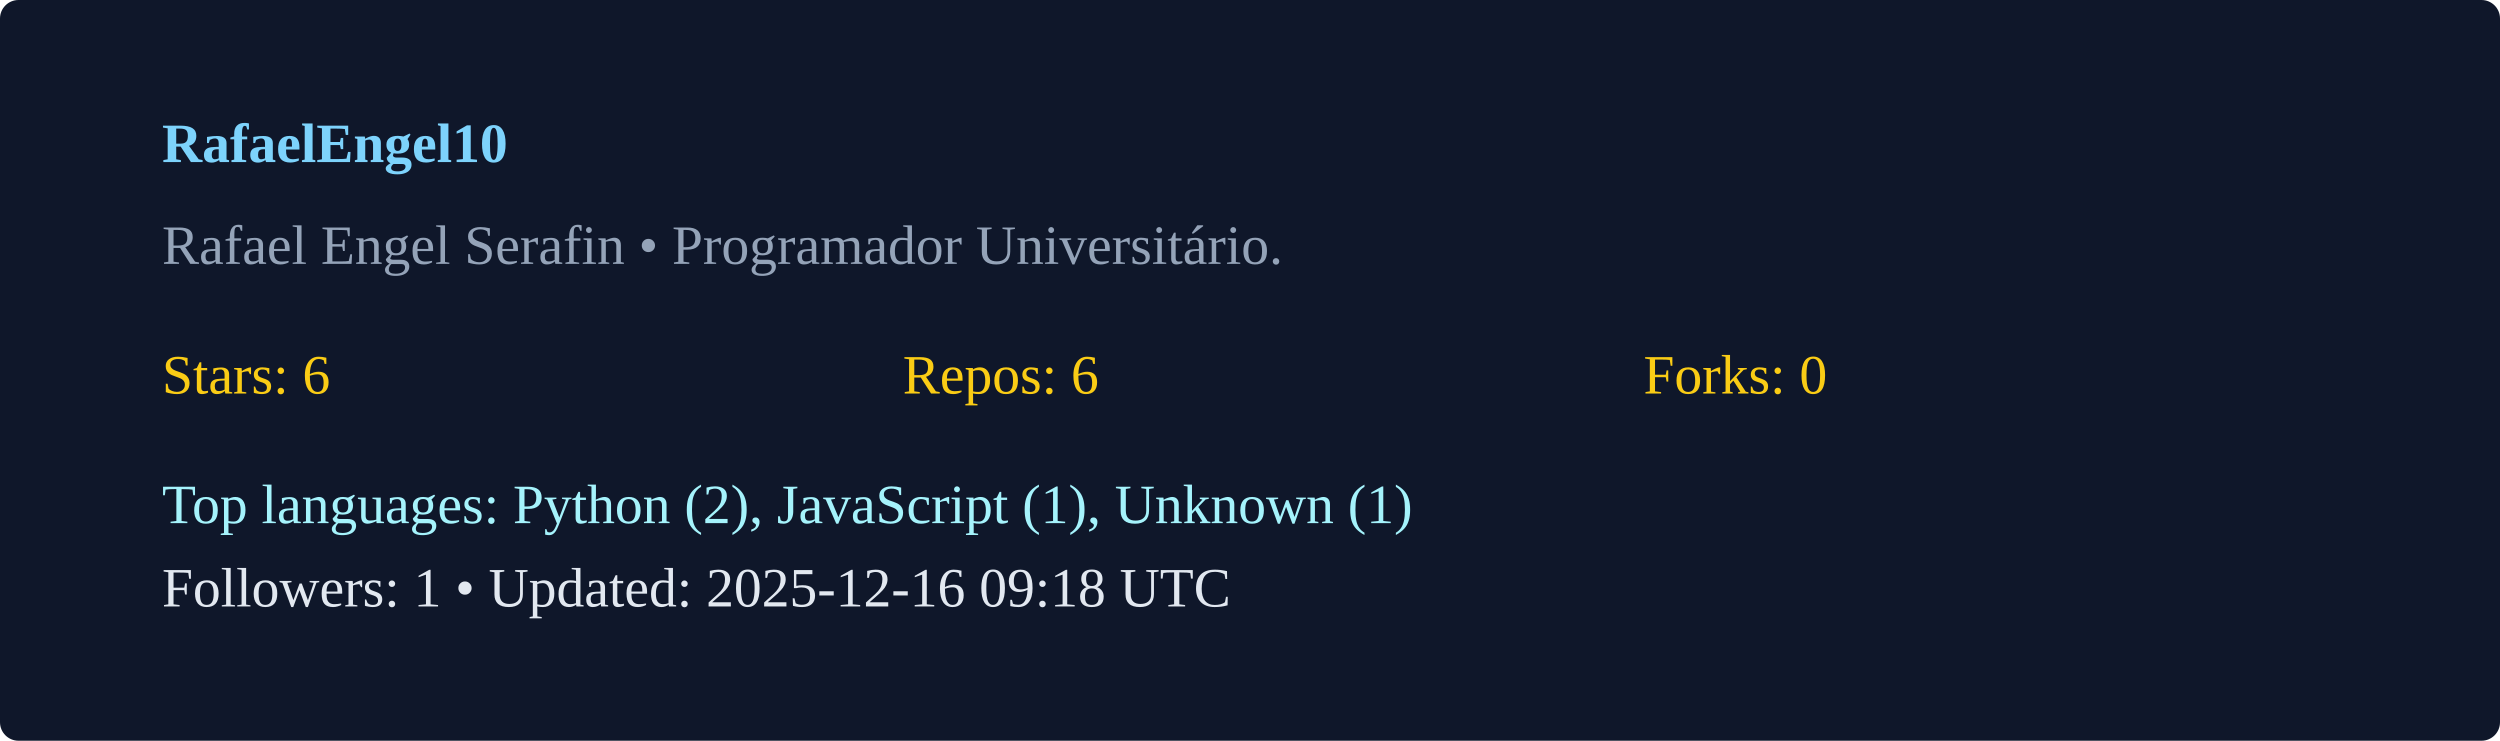
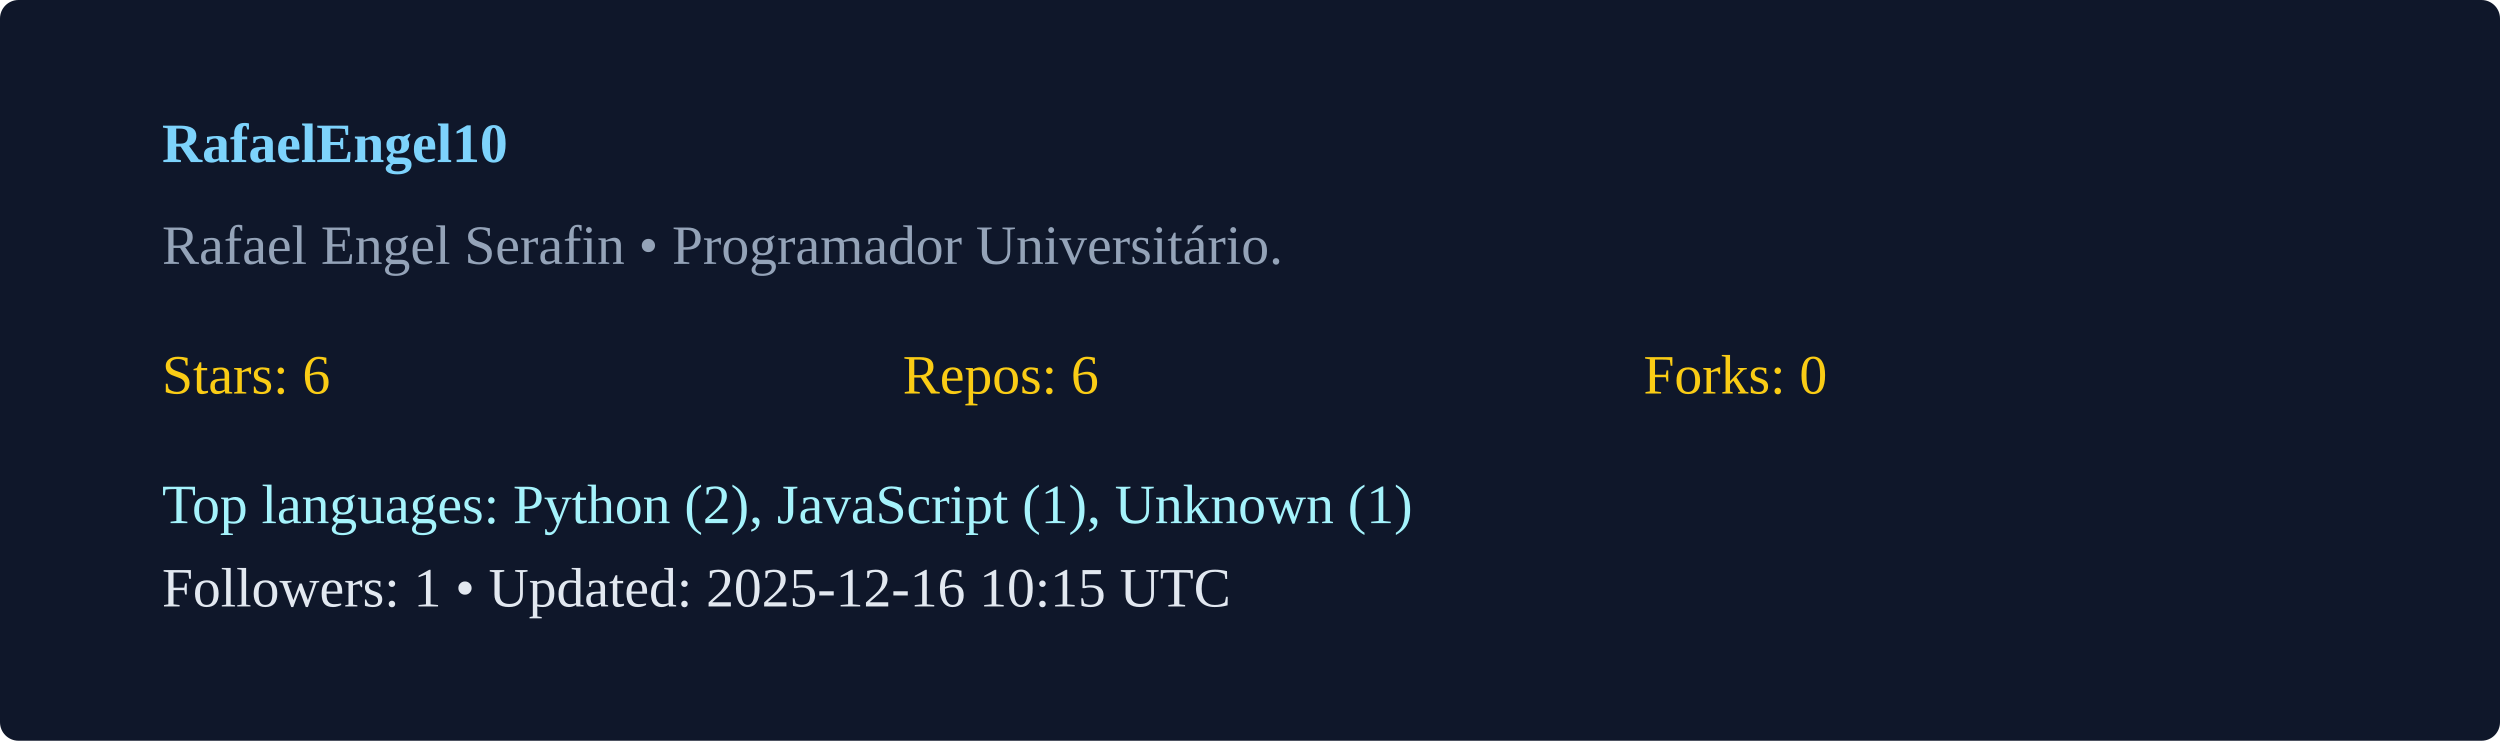
<svg xmlns="http://www.w3.org/2000/svg" width="540" height="160" viewBox="0 0 540 160">
  <rect width="100%" height="100%" rx="4" fill="#0f172a" />
  <g transform="translate(35,35)">
    <text x="0" y="0" fill="#7dd3fc" font-weight="600">RafaelEngel10</text>
    <text x="0" y="22" fill="#94a3b8">Rafael Engel Serafin  • Programador Universitário. </text>
    <g transform="translate(0,50)">
      <text x="0" y="0" fill="#facc15">Stars: 6</text>
      <text x="160" y="0" fill="#facc15">Repos: 6</text>
      <text x="320" y="0" fill="#facc15">Forks: 0</text>
      <text x="0" y="28" fill="#a5f3fc">Top languages: Python (2), JavaScript (1), Unknown (1)</text>
-       <text x="0" y="46" fill="#e2e8f0">Followers: 1 • Updated: 2025-12-16 09:18 UTC</text>
+       <text x="0" y="46" fill="#e2e8f0">Followers: 1 • Updated: 2025-12-16 10:15 UTC</text>
    </g>
  </g>
</svg>
